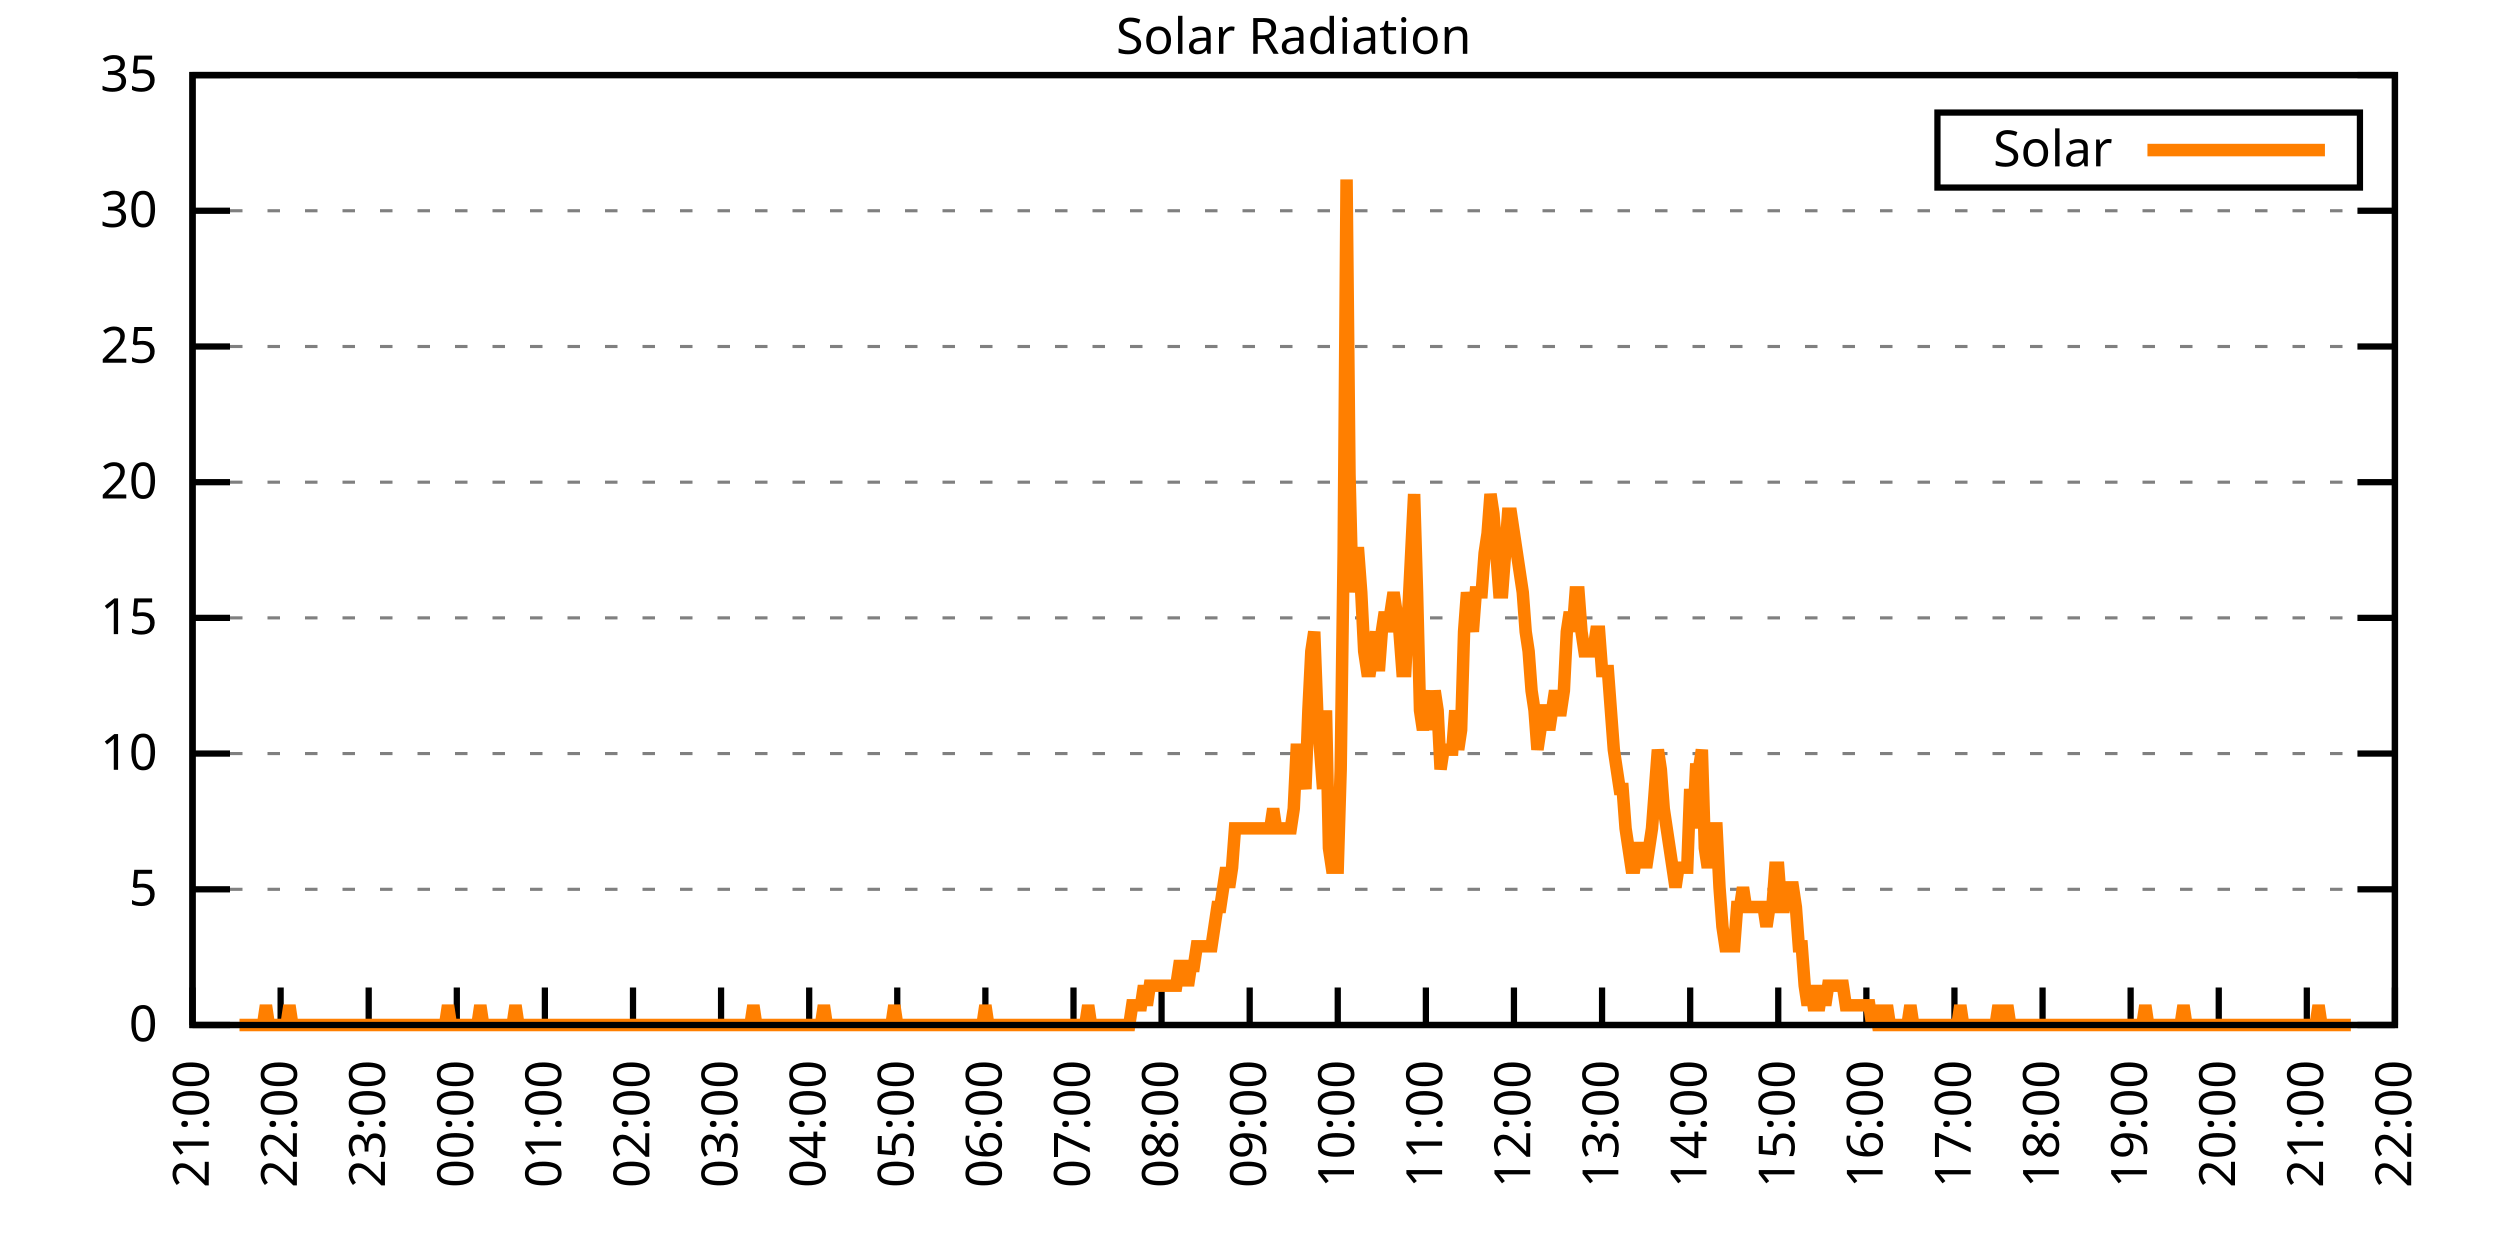
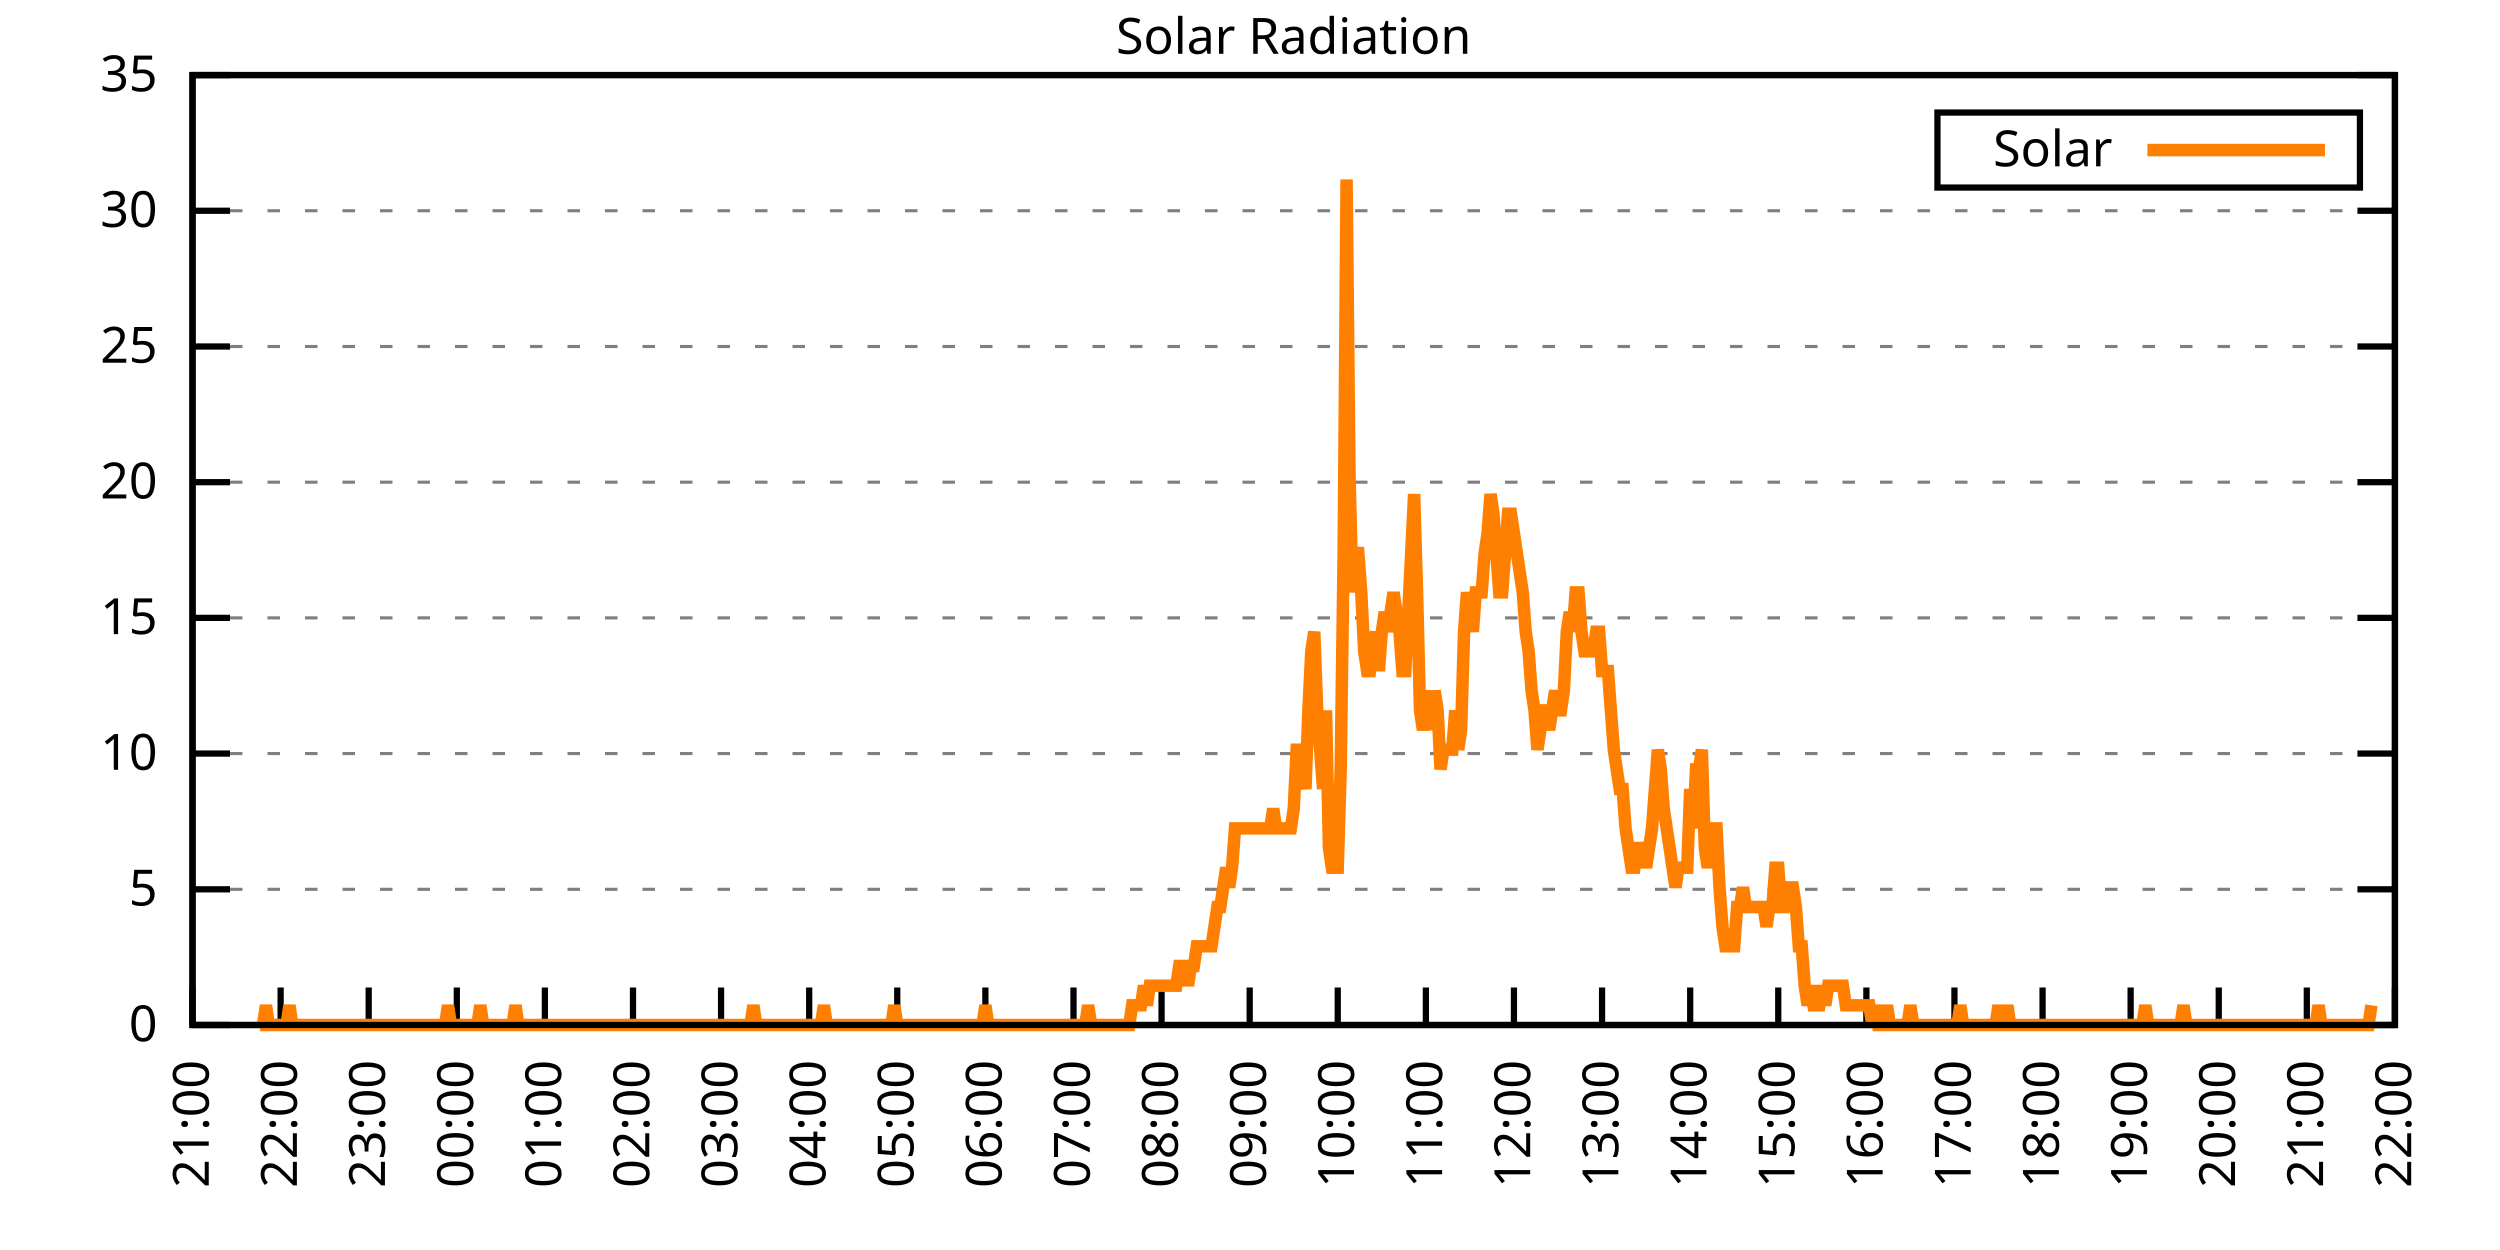
<svg xmlns="http://www.w3.org/2000/svg" xmlns:xlink="http://www.w3.org/1999/xlink" width="400" height="200" viewBox="0 0 400 200">
  <g id="gnuplot_canvas">
    <rect x="0" y="0" width="400" height="200" fill="none" />
    <defs>
      <circle id="gpDot" r="0.5" stroke-width="0.5" stroke="currentColor" />
      <path id="gpPt0" stroke-width="0.333" stroke="currentColor" d="M-1,0 h2 M0,-1 v2" />
      <path id="gpPt1" stroke-width="0.333" stroke="currentColor" d="M-1,-1 L1,1 M1,-1 L-1,1" />
      <path id="gpPt2" stroke-width="0.333" stroke="currentColor" d="M-1,0 L1,0 M0,-1 L0,1 M-1,-1 L1,1 M-1,1 L1,-1" />
      <rect id="gpPt3" stroke-width="0.333" stroke="currentColor" x="-1" y="-1" width="2" height="2" />
      <rect id="gpPt4" stroke-width="0.333" stroke="currentColor" fill="currentColor" x="-1" y="-1" width="2" height="2" />
      <circle id="gpPt5" stroke-width="0.333" stroke="currentColor" cx="0" cy="0" r="1" />
      <use xlink:href="#gpPt5" id="gpPt6" fill="currentColor" stroke="none" />
      <path id="gpPt7" stroke-width="0.333" stroke="currentColor" d="M0,-1.33 L-1.33,0.67 L1.33,0.67 z" />
      <use xlink:href="#gpPt7" id="gpPt8" fill="currentColor" stroke="none" />
      <use xlink:href="#gpPt7" id="gpPt9" stroke="currentColor" transform="rotate(180)" />
      <use xlink:href="#gpPt9" id="gpPt10" fill="currentColor" stroke="none" />
      <use xlink:href="#gpPt3" id="gpPt11" stroke="currentColor" transform="rotate(45)" />
      <use xlink:href="#gpPt11" id="gpPt12" fill="currentColor" stroke="none" />
      <path id="gpPt13" stroke-width="0.333" stroke="currentColor" d="M0,1.330 L1.265,0.411 L0.782,-1.067 L-0.782,-1.076 L-1.265,0.411 z" />
      <use xlink:href="#gpPt13" id="gpPt14" fill="currentColor" stroke="none" />
      <filter id="textbox" filterUnits="objectBoundingBox" x="0" y="0" height="1" width="1">
        <feFlood flood-color="white" flood-opacity="1" result="bgnd" />
        <feComposite in="SourceGraphic" in2="bgnd" operator="atop" />
      </filter>
      <filter id="greybox" filterUnits="objectBoundingBox" x="0" y="0" height="1" width="1">
        <feFlood flood-color="lightgrey" flood-opacity="1" result="grey" />
        <feComposite in="SourceGraphic" in2="grey" operator="atop" />
      </filter>
    </defs>
    <g fill="none" color="white" stroke="currentColor" stroke-width="1.00" stroke-linecap="butt" stroke-linejoin="miter">
</g>
    <g fill="none" color="black" stroke="currentColor" stroke-width="1.00" stroke-linecap="butt" stroke-linejoin="miter">
      <g stroke="none" shape-rendering="crispEdges">
        <polygon fill="rgb(255, 255, 255)" points="30.80,164.00 383.18,164.00 383.18,12.02 30.80,12.02 " />
      </g>
    </g>
    <g fill="none" color="black" stroke="currentColor" stroke-width="1.00" stroke-linecap="butt" stroke-linejoin="miter">
</g>
    <g fill="none" color="black" stroke="black" stroke-width="0.50" stroke-linecap="butt" stroke-linejoin="miter">
</g>
    <g fill="none" color="gray" stroke="currentColor" stroke-width="0.50" stroke-linecap="butt" stroke-linejoin="miter">
      <path stroke="gray" stroke-dasharray="2,4" class="gridline" d="M30.80,164.00 L383.19,164.00  " />
    </g>
    <g fill="none" color="gray" stroke="gray" stroke-width="1.00" stroke-linecap="butt" stroke-linejoin="miter">
</g>
    <g fill="none" color="black" stroke="currentColor" stroke-width="1.00" stroke-linecap="butt" stroke-linejoin="miter">
      <path stroke="black" d="M30.80,164.00 L36.80,164.00 M383.19,164.00 L377.19,164.00  " />
      <g transform="translate(25.20,166.60)" stroke="none" fill="black" font-family="Sans" font-size="8.00" text-anchor="end">
        <text>
          <tspan font-family="Sans"> 0</tspan>
        </text>
      </g>
    </g>
    <g fill="none" color="black" stroke="currentColor" stroke-width="1.00" stroke-linecap="butt" stroke-linejoin="miter">
</g>
    <g fill="none" color="black" stroke="black" stroke-width="0.50" stroke-linecap="butt" stroke-linejoin="miter">
</g>
    <g fill="none" color="gray" stroke="currentColor" stroke-width="0.50" stroke-linecap="butt" stroke-linejoin="miter">
      <path stroke="gray" stroke-dasharray="2,4" class="gridline" d="M30.80,142.29 L383.19,142.29  " />
    </g>
    <g fill="none" color="gray" stroke="gray" stroke-width="1.00" stroke-linecap="butt" stroke-linejoin="miter">
</g>
    <g fill="none" color="black" stroke="currentColor" stroke-width="1.00" stroke-linecap="butt" stroke-linejoin="miter">
      <path stroke="black" d="M30.80,142.29 L36.80,142.29 M383.19,142.29 L377.19,142.29  " />
      <g transform="translate(25.20,144.89)" stroke="none" fill="black" font-family="Sans" font-size="8.00" text-anchor="end">
        <text>
          <tspan font-family="Sans"> 5</tspan>
        </text>
      </g>
    </g>
    <g fill="none" color="black" stroke="currentColor" stroke-width="1.00" stroke-linecap="butt" stroke-linejoin="miter">
</g>
    <g fill="none" color="black" stroke="black" stroke-width="0.50" stroke-linecap="butt" stroke-linejoin="miter">
</g>
    <g fill="none" color="gray" stroke="currentColor" stroke-width="0.50" stroke-linecap="butt" stroke-linejoin="miter">
      <path stroke="gray" stroke-dasharray="2,4" class="gridline" d="M30.80,120.57 L383.19,120.57  " />
    </g>
    <g fill="none" color="gray" stroke="gray" stroke-width="1.00" stroke-linecap="butt" stroke-linejoin="miter">
</g>
    <g fill="none" color="black" stroke="currentColor" stroke-width="1.00" stroke-linecap="butt" stroke-linejoin="miter">
      <path stroke="black" d="M30.80,120.57 L36.80,120.57 M383.19,120.57 L377.19,120.57  " />
      <g transform="translate(25.20,123.17)" stroke="none" fill="black" font-family="Sans" font-size="8.00" text-anchor="end">
        <text>
          <tspan font-family="Sans"> 10</tspan>
        </text>
      </g>
    </g>
    <g fill="none" color="black" stroke="currentColor" stroke-width="1.00" stroke-linecap="butt" stroke-linejoin="miter">
</g>
    <g fill="none" color="black" stroke="black" stroke-width="0.50" stroke-linecap="butt" stroke-linejoin="miter">
</g>
    <g fill="none" color="gray" stroke="currentColor" stroke-width="0.50" stroke-linecap="butt" stroke-linejoin="miter">
      <path stroke="gray" stroke-dasharray="2,4" class="gridline" d="M30.80,98.86 L383.19,98.86  " />
    </g>
    <g fill="none" color="gray" stroke="gray" stroke-width="1.00" stroke-linecap="butt" stroke-linejoin="miter">
</g>
    <g fill="none" color="black" stroke="currentColor" stroke-width="1.00" stroke-linecap="butt" stroke-linejoin="miter">
      <path stroke="black" d="M30.80,98.86 L36.80,98.86 M383.19,98.86 L377.19,98.86  " />
      <g transform="translate(25.20,101.46)" stroke="none" fill="black" font-family="Sans" font-size="8.00" text-anchor="end">
        <text>
          <tspan font-family="Sans"> 15</tspan>
        </text>
      </g>
    </g>
    <g fill="none" color="black" stroke="currentColor" stroke-width="1.00" stroke-linecap="butt" stroke-linejoin="miter">
</g>
    <g fill="none" color="black" stroke="black" stroke-width="0.50" stroke-linecap="butt" stroke-linejoin="miter">
</g>
    <g fill="none" color="gray" stroke="currentColor" stroke-width="0.50" stroke-linecap="butt" stroke-linejoin="miter">
      <path stroke="gray" stroke-dasharray="2,4" class="gridline" d="M30.80,77.15 L383.19,77.15  " />
    </g>
    <g fill="none" color="gray" stroke="gray" stroke-width="1.00" stroke-linecap="butt" stroke-linejoin="miter">
</g>
    <g fill="none" color="black" stroke="currentColor" stroke-width="1.00" stroke-linecap="butt" stroke-linejoin="miter">
      <path stroke="black" d="M30.80,77.15 L36.80,77.15 M383.19,77.15 L377.19,77.15  " />
      <g transform="translate(25.20,79.75)" stroke="none" fill="black" font-family="Sans" font-size="8.00" text-anchor="end">
        <text>
          <tspan font-family="Sans"> 20</tspan>
        </text>
      </g>
    </g>
    <g fill="none" color="black" stroke="currentColor" stroke-width="1.00" stroke-linecap="butt" stroke-linejoin="miter">
</g>
    <g fill="none" color="black" stroke="black" stroke-width="0.50" stroke-linecap="butt" stroke-linejoin="miter">
</g>
    <g fill="none" color="gray" stroke="currentColor" stroke-width="0.50" stroke-linecap="butt" stroke-linejoin="miter">
      <path stroke="gray" stroke-dasharray="2,4" class="gridline" d="M30.80,55.44 L383.19,55.44  " />
    </g>
    <g fill="none" color="gray" stroke="gray" stroke-width="1.00" stroke-linecap="butt" stroke-linejoin="miter">
</g>
    <g fill="none" color="black" stroke="currentColor" stroke-width="1.00" stroke-linecap="butt" stroke-linejoin="miter">
      <path stroke="black" d="M30.80,55.44 L36.80,55.44 M383.19,55.44 L377.19,55.44  " />
      <g transform="translate(25.20,58.04)" stroke="none" fill="black" font-family="Sans" font-size="8.00" text-anchor="end">
        <text>
          <tspan font-family="Sans"> 25</tspan>
        </text>
      </g>
    </g>
    <g fill="none" color="black" stroke="currentColor" stroke-width="1.00" stroke-linecap="butt" stroke-linejoin="miter">
</g>
    <g fill="none" color="black" stroke="black" stroke-width="0.50" stroke-linecap="butt" stroke-linejoin="miter">
</g>
    <g fill="none" color="gray" stroke="currentColor" stroke-width="0.50" stroke-linecap="butt" stroke-linejoin="miter">
      <path stroke="gray" stroke-dasharray="2,4" class="gridline" d="M30.80,33.72 L383.19,33.72  " />
    </g>
    <g fill="none" color="gray" stroke="gray" stroke-width="1.00" stroke-linecap="butt" stroke-linejoin="miter">
</g>
    <g fill="none" color="black" stroke="currentColor" stroke-width="1.00" stroke-linecap="butt" stroke-linejoin="miter">
      <path stroke="black" d="M30.80,33.72 L36.80,33.72 M383.19,33.72 L377.19,33.72  " />
      <g transform="translate(25.20,36.32)" stroke="none" fill="black" font-family="Sans" font-size="8.00" text-anchor="end">
        <text>
          <tspan font-family="Sans"> 30</tspan>
        </text>
      </g>
    </g>
    <g fill="none" color="black" stroke="currentColor" stroke-width="1.00" stroke-linecap="butt" stroke-linejoin="miter">
</g>
    <g fill="none" color="black" stroke="black" stroke-width="0.50" stroke-linecap="butt" stroke-linejoin="miter">
</g>
    <g fill="none" color="gray" stroke="currentColor" stroke-width="0.50" stroke-linecap="butt" stroke-linejoin="miter">
      <path stroke="gray" stroke-dasharray="2,4" class="gridline" d="M30.80,12.01 L383.19,12.01  " />
    </g>
    <g fill="none" color="gray" stroke="gray" stroke-width="1.00" stroke-linecap="butt" stroke-linejoin="miter">
</g>
    <g fill="none" color="black" stroke="currentColor" stroke-width="1.00" stroke-linecap="butt" stroke-linejoin="miter">
      <path stroke="black" d="M30.80,12.01 L36.80,12.01 M383.19,12.01 L377.19,12.01  " />
      <g transform="translate(25.20,14.61)" stroke="none" fill="black" font-family="Sans" font-size="8.00" text-anchor="end">
        <text>
          <tspan font-family="Sans"> 35</tspan>
        </text>
      </g>
    </g>
    <g fill="none" color="black" stroke="currentColor" stroke-width="1.00" stroke-linecap="butt" stroke-linejoin="miter">
      <path stroke="black" d="M30.80,164.00 L30.80,158.00  " />
      <g transform="translate(33.40,169.60) rotate(270.00)" stroke="none" fill="black" font-family="Sans" font-size="8.00" text-anchor="end">
        <text>
          <tspan font-family="Sans">21:00</tspan>
        </text>
      </g>
    </g>
    <g fill="none" color="black" stroke="currentColor" stroke-width="1.00" stroke-linecap="butt" stroke-linejoin="miter">
      <path stroke="black" d="M44.90,164.00 L44.90,158.00  " />
      <g transform="translate(47.50,169.60) rotate(270.00)" stroke="none" fill="black" font-family="Sans" font-size="8.00" text-anchor="end">
        <text>
          <tspan font-family="Sans">22:00</tspan>
        </text>
      </g>
    </g>
    <g fill="none" color="black" stroke="currentColor" stroke-width="1.00" stroke-linecap="butt" stroke-linejoin="miter">
      <path stroke="black" d="M58.99,164.00 L58.99,158.00  " />
      <g transform="translate(61.59,169.60) rotate(270.00)" stroke="none" fill="black" font-family="Sans" font-size="8.00" text-anchor="end">
        <text>
          <tspan font-family="Sans">23:00</tspan>
        </text>
      </g>
    </g>
    <g fill="none" color="black" stroke="currentColor" stroke-width="1.00" stroke-linecap="butt" stroke-linejoin="miter">
      <path stroke="black" d="M73.09,164.00 L73.09,158.00  " />
      <g transform="translate(75.69,169.60) rotate(270.00)" stroke="none" fill="black" font-family="Sans" font-size="8.00" text-anchor="end">
        <text>
          <tspan font-family="Sans">00:00</tspan>
        </text>
      </g>
    </g>
    <g fill="none" color="black" stroke="currentColor" stroke-width="1.00" stroke-linecap="butt" stroke-linejoin="miter">
      <path stroke="black" d="M87.18,164.00 L87.18,158.00  " />
      <g transform="translate(89.78,169.60) rotate(270.00)" stroke="none" fill="black" font-family="Sans" font-size="8.00" text-anchor="end">
        <text>
          <tspan font-family="Sans">01:00</tspan>
        </text>
      </g>
    </g>
    <g fill="none" color="black" stroke="currentColor" stroke-width="1.00" stroke-linecap="butt" stroke-linejoin="miter">
      <path stroke="black" d="M101.28,164.00 L101.28,158.00  " />
      <g transform="translate(103.88,169.60) rotate(270.00)" stroke="none" fill="black" font-family="Sans" font-size="8.00" text-anchor="end">
        <text>
          <tspan font-family="Sans">02:00</tspan>
        </text>
      </g>
    </g>
    <g fill="none" color="black" stroke="currentColor" stroke-width="1.00" stroke-linecap="butt" stroke-linejoin="miter">
      <path stroke="black" d="M115.37,164.00 L115.37,158.00  " />
      <g transform="translate(117.97,169.60) rotate(270.00)" stroke="none" fill="black" font-family="Sans" font-size="8.00" text-anchor="end">
        <text>
          <tspan font-family="Sans">03:00</tspan>
        </text>
      </g>
    </g>
    <g fill="none" color="black" stroke="currentColor" stroke-width="1.00" stroke-linecap="butt" stroke-linejoin="miter">
      <path stroke="black" d="M129.47,164.00 L129.47,158.00  " />
      <g transform="translate(132.07,169.60) rotate(270.00)" stroke="none" fill="black" font-family="Sans" font-size="8.00" text-anchor="end">
        <text>
          <tspan font-family="Sans">04:00</tspan>
        </text>
      </g>
    </g>
    <g fill="none" color="black" stroke="currentColor" stroke-width="1.00" stroke-linecap="butt" stroke-linejoin="miter">
      <path stroke="black" d="M143.56,164.00 L143.56,158.00  " />
      <g transform="translate(146.16,169.60) rotate(270.00)" stroke="none" fill="black" font-family="Sans" font-size="8.00" text-anchor="end">
        <text>
          <tspan font-family="Sans">05:00</tspan>
        </text>
      </g>
    </g>
    <g fill="none" color="black" stroke="currentColor" stroke-width="1.00" stroke-linecap="butt" stroke-linejoin="miter">
      <path stroke="black" d="M157.66,164.00 L157.66,158.00  " />
      <g transform="translate(160.26,169.60) rotate(270.00)" stroke="none" fill="black" font-family="Sans" font-size="8.00" text-anchor="end">
        <text>
          <tspan font-family="Sans">06:00</tspan>
        </text>
      </g>
    </g>
    <g fill="none" color="black" stroke="currentColor" stroke-width="1.00" stroke-linecap="butt" stroke-linejoin="miter">
      <path stroke="black" d="M171.76,164.00 L171.76,158.00  " />
      <g transform="translate(174.36,169.60) rotate(270.00)" stroke="none" fill="black" font-family="Sans" font-size="8.00" text-anchor="end">
        <text>
          <tspan font-family="Sans">07:00</tspan>
        </text>
      </g>
    </g>
    <g fill="none" color="black" stroke="currentColor" stroke-width="1.00" stroke-linecap="butt" stroke-linejoin="miter">
      <path stroke="black" d="M185.85,164.00 L185.85,158.00  " />
      <g transform="translate(188.45,169.60) rotate(270.00)" stroke="none" fill="black" font-family="Sans" font-size="8.00" text-anchor="end">
        <text>
          <tspan font-family="Sans">08:00</tspan>
        </text>
      </g>
    </g>
    <g fill="none" color="black" stroke="currentColor" stroke-width="1.00" stroke-linecap="butt" stroke-linejoin="miter">
      <path stroke="black" d="M199.95,164.00 L199.95,158.00  " />
      <g transform="translate(202.55,169.60) rotate(270.00)" stroke="none" fill="black" font-family="Sans" font-size="8.00" text-anchor="end">
        <text>
          <tspan font-family="Sans">09:00</tspan>
        </text>
      </g>
    </g>
    <g fill="none" color="black" stroke="currentColor" stroke-width="1.00" stroke-linecap="butt" stroke-linejoin="miter">
      <path stroke="black" d="M214.04,164.00 L214.04,158.00  " />
      <g transform="translate(216.64,169.60) rotate(270.00)" stroke="none" fill="black" font-family="Sans" font-size="8.00" text-anchor="end">
        <text>
          <tspan font-family="Sans">10:00</tspan>
        </text>
      </g>
    </g>
    <g fill="none" color="black" stroke="currentColor" stroke-width="1.00" stroke-linecap="butt" stroke-linejoin="miter">
      <path stroke="black" d="M228.14,164.00 L228.14,158.00  " />
      <g transform="translate(230.74,169.60) rotate(270.00)" stroke="none" fill="black" font-family="Sans" font-size="8.00" text-anchor="end">
        <text>
          <tspan font-family="Sans">11:00</tspan>
        </text>
      </g>
    </g>
    <g fill="none" color="black" stroke="currentColor" stroke-width="1.00" stroke-linecap="butt" stroke-linejoin="miter">
      <path stroke="black" d="M242.23,164.00 L242.23,158.00  " />
      <g transform="translate(244.83,169.60) rotate(270.00)" stroke="none" fill="black" font-family="Sans" font-size="8.00" text-anchor="end">
        <text>
          <tspan font-family="Sans">12:00</tspan>
        </text>
      </g>
    </g>
    <g fill="none" color="black" stroke="currentColor" stroke-width="1.00" stroke-linecap="butt" stroke-linejoin="miter">
      <path stroke="black" d="M256.33,164.00 L256.33,158.00  " />
      <g transform="translate(258.93,169.60) rotate(270.00)" stroke="none" fill="black" font-family="Sans" font-size="8.00" text-anchor="end">
        <text>
          <tspan font-family="Sans">13:00</tspan>
        </text>
      </g>
    </g>
    <g fill="none" color="black" stroke="currentColor" stroke-width="1.00" stroke-linecap="butt" stroke-linejoin="miter">
      <path stroke="black" d="M270.43,164.00 L270.43,158.00  " />
      <g transform="translate(273.03,169.60) rotate(270.00)" stroke="none" fill="black" font-family="Sans" font-size="8.00" text-anchor="end">
        <text>
          <tspan font-family="Sans">14:00</tspan>
        </text>
      </g>
    </g>
    <g fill="none" color="black" stroke="currentColor" stroke-width="1.00" stroke-linecap="butt" stroke-linejoin="miter">
      <path stroke="black" d="M284.52,164.00 L284.52,158.00  " />
      <g transform="translate(287.12,169.60) rotate(270.00)" stroke="none" fill="black" font-family="Sans" font-size="8.00" text-anchor="end">
        <text>
          <tspan font-family="Sans">15:00</tspan>
        </text>
      </g>
    </g>
    <g fill="none" color="black" stroke="currentColor" stroke-width="1.00" stroke-linecap="butt" stroke-linejoin="miter">
      <path stroke="black" d="M298.62,164.00 L298.62,158.00  " />
      <g transform="translate(301.22,169.60) rotate(270.00)" stroke="none" fill="black" font-family="Sans" font-size="8.00" text-anchor="end">
        <text>
          <tspan font-family="Sans">16:00</tspan>
        </text>
      </g>
    </g>
    <g fill="none" color="black" stroke="currentColor" stroke-width="1.00" stroke-linecap="butt" stroke-linejoin="miter">
      <path stroke="black" d="M312.71,164.00 L312.71,158.00  " />
      <g transform="translate(315.31,169.60) rotate(270.00)" stroke="none" fill="black" font-family="Sans" font-size="8.00" text-anchor="end">
        <text>
          <tspan font-family="Sans">17:00</tspan>
        </text>
      </g>
    </g>
    <g fill="none" color="black" stroke="currentColor" stroke-width="1.00" stroke-linecap="butt" stroke-linejoin="miter">
      <path stroke="black" d="M326.81,164.00 L326.81,158.00  " />
      <g transform="translate(329.41,169.60) rotate(270.00)" stroke="none" fill="black" font-family="Sans" font-size="8.00" text-anchor="end">
        <text>
          <tspan font-family="Sans">18:00</tspan>
        </text>
      </g>
    </g>
    <g fill="none" color="black" stroke="currentColor" stroke-width="1.00" stroke-linecap="butt" stroke-linejoin="miter">
      <path stroke="black" d="M340.90,164.00 L340.90,158.00  " />
      <g transform="translate(343.50,169.60) rotate(270.00)" stroke="none" fill="black" font-family="Sans" font-size="8.00" text-anchor="end">
        <text>
          <tspan font-family="Sans">19:00</tspan>
        </text>
      </g>
    </g>
    <g fill="none" color="black" stroke="currentColor" stroke-width="1.00" stroke-linecap="butt" stroke-linejoin="miter">
      <path stroke="black" d="M355.00,164.00 L355.00,158.00  " />
      <g transform="translate(357.60,169.60) rotate(270.00)" stroke="none" fill="black" font-family="Sans" font-size="8.00" text-anchor="end">
        <text>
          <tspan font-family="Sans">20:00</tspan>
        </text>
      </g>
    </g>
    <g fill="none" color="black" stroke="currentColor" stroke-width="1.00" stroke-linecap="butt" stroke-linejoin="miter">
      <path stroke="black" d="M369.09,164.00 L369.09,158.00  " />
      <g transform="translate(371.69,169.60) rotate(270.00)" stroke="none" fill="black" font-family="Sans" font-size="8.00" text-anchor="end">
        <text>
          <tspan font-family="Sans">21:00</tspan>
        </text>
      </g>
    </g>
    <g fill="none" color="black" stroke="currentColor" stroke-width="1.00" stroke-linecap="butt" stroke-linejoin="miter">
      <path stroke="black" d="M383.19,164.00 L383.19,158.00  " />
      <g transform="translate(385.79,169.60) rotate(270.00)" stroke="none" fill="black" font-family="Sans" font-size="8.00" text-anchor="end">
        <text>
          <tspan font-family="Sans">22:00</tspan>
        </text>
      </g>
    </g>
    <g fill="none" color="black" stroke="currentColor" stroke-width="1.00" stroke-linecap="butt" stroke-linejoin="miter">
</g>
    <g fill="none" color="black" stroke="currentColor" stroke-width="1.00" stroke-linecap="butt" stroke-linejoin="miter">
      <path stroke="black" d="M30.80,12.01 L30.80,164.00 L383.19,164.00 L383.19,12.01 L30.80,12.01 Z  " />
    </g>
    <g fill="none" color="black" stroke="currentColor" stroke-width="1.00" stroke-linecap="butt" stroke-linejoin="miter">
</g>
    <g fill="none" color="black" stroke="currentColor" stroke-width="1.00" stroke-linecap="butt" stroke-linejoin="miter">
      <path stroke="black" d="M309.99,30.01 L309.99,18.01 L377.59,18.01 L377.59,30.01 L309.99,30.01 Z  " />
    </g>
    <g id="Solar_Radiation_plot_1">
      <g fill="none" color="white" stroke="black" stroke-width="2.00" stroke-linecap="butt" stroke-linejoin="miter">
</g>
      <g fill="none" color="black" stroke="currentColor" stroke-width="2.00" stroke-linecap="butt" stroke-linejoin="miter">
        <g transform="translate(337.99,26.61)" stroke="none" fill="black" font-family="Sans" font-size="8.00" text-anchor="end">
          <text>
            <tspan font-family="Sans">Solar</tspan>
          </text>
        </g>
      </g>
      <g fill="none" color="black" stroke="currentColor" stroke-width="2.00" stroke-linecap="butt" stroke-linejoin="miter">
-         <path stroke="rgb(255, 127,   0)" d="M343.59,24.01 L371.99,24.01 M38.32,164.00 L38.79,164.00 L39.26,164.00 L39.73,164.00 L40.20,164.00 L40.67,164.00   L41.14,164.00 L41.61,164.00 L42.08,164.00 L42.55,160.85 L43.02,164.00 L43.49,164.00 L43.96,164.00 L44.43,164.00   L44.90,164.00 L45.37,164.00 L45.84,164.00 L46.31,160.85 L46.78,164.00 L47.24,164.00 L47.71,164.00 L48.18,164.00   L48.65,164.00 L49.12,164.00 L49.59,164.00 L50.06,164.00 L50.53,164.00 L51.00,164.00 L51.47,164.00 L51.94,164.00   L52.41,164.00 L52.88,164.00 L53.35,164.00 L53.82,164.00 L54.29,164.00 L54.76,164.00 L55.23,164.00 L55.70,164.00   L56.17,164.00 L56.64,164.00 L57.11,164.00 L57.58,164.00 L58.05,164.00 L58.52,164.00 L58.99,164.00 L59.46,164.00   L59.93,164.00 L60.40,164.00 L60.87,164.00 L61.34,164.00 L61.81,164.00 L62.28,164.00 L62.75,164.00 L63.22,164.00   L63.69,164.00 L64.16,164.00 L64.63,164.00 L65.10,164.00 L65.57,164.00 L66.04,164.00 L66.51,164.00 L66.98,164.00   L67.45,164.00 L67.92,164.00 L68.39,164.00 L68.86,164.00 L69.33,164.00 L69.80,164.00 L70.27,164.00 L70.74,164.00   L71.21,164.00 L71.68,160.85 L72.15,164.00 L72.62,164.00 L73.09,164.00 L73.56,164.00 L74.03,164.00 L74.50,164.00   L74.97,164.00 L75.44,164.00 L75.91,164.00 L76.38,164.00 L76.85,160.85 L77.32,164.00 L77.79,164.00 L78.26,164.00   L78.73,164.00 L79.19,164.00 L79.66,164.00 L80.13,164.00 L80.60,164.00 L81.07,164.00 L81.54,164.00 L82.01,164.00   L82.48,160.85 L82.95,164.00 L83.42,164.00 L83.89,164.00 L84.36,164.00 L84.83,164.00 L85.30,164.00 L85.77,164.00   L86.24,164.00 L86.71,164.00 L87.18,164.00 L87.65,164.00 L88.12,164.00 L88.59,164.00 L89.06,164.00 L89.53,164.00   L90.00,164.00 L90.47,164.00 L90.94,164.00 L91.41,164.00 L91.88,164.00 L92.35,164.00 L92.82,164.00 L93.29,164.00   L93.76,164.00 L94.23,164.00 L94.70,164.00 L95.17,164.00 L95.64,164.00 L96.11,164.00 L96.58,164.00 L97.05,164.00   L97.52,164.00 L97.99,164.00 L98.46,164.00 L98.93,164.00 L99.40,164.00 L99.87,164.00 L100.34,164.00 L100.81,164.00   L101.28,164.00 L101.75,164.00 L102.22,164.00 L102.69,164.00 L103.16,164.00 L103.63,164.00 L104.10,164.00 L104.57,164.00   L105.04,164.00 L105.51,164.00 L105.98,164.00 L106.45,164.00 L106.92,164.00 L107.39,164.00 L107.86,164.00 L108.33,164.00   L108.80,164.00 L109.27,164.00 L109.74,164.00 L110.21,164.00 L110.68,164.00 L111.14,164.00 L111.61,164.00 L112.08,164.00   L112.55,164.00 L113.02,164.00 L113.49,164.00 L113.96,164.00 L114.43,164.00 L114.90,164.00 L115.37,164.00 L115.84,164.00   L116.31,164.00 L116.78,164.00 L117.25,164.00 L117.72,164.00 L118.19,164.00 L118.66,164.00 L119.13,164.00 L119.60,164.00   L120.07,164.00 L120.54,160.85 L121.01,164.00 L121.48,164.00 L121.95,164.00 L122.42,164.00 L122.89,164.00 L123.36,164.00   L123.83,164.00 L124.30,164.00 L124.77,164.00 L125.24,164.00 L125.71,164.00 L126.18,164.00 L126.65,164.00 L127.12,164.00   L127.59,164.00 L128.06,164.00 L128.53,164.00 L129.00,164.00 L129.47,164.00 L129.94,164.00 L130.41,164.00 L130.88,164.00   L131.35,164.00 L131.82,160.85 L132.29,164.00 L132.76,164.00 L133.23,164.00 L133.70,164.00 L134.17,164.00 L134.64,164.00   L135.11,164.00 L135.58,164.00 L136.05,164.00 L136.52,164.00 L136.99,164.00 L137.46,164.00 L137.93,164.00 L138.40,164.00   L138.87,164.00 L139.34,164.00 L139.81,164.00 L140.28,164.00 L140.75,164.00 L141.22,164.00 L141.69,164.00 L142.16,164.00   L142.63,164.00 L143.09,160.85 L143.56,164.00 L144.03,164.00 L144.50,164.00 L144.97,164.00 L145.44,164.00 L145.91,164.00   L146.38,164.00 L146.85,164.00 L147.32,164.00 L147.79,164.00 L148.26,164.00 L148.73,164.00 L149.20,164.00 L149.67,164.00   L150.14,164.00 L150.61,164.00 L151.08,164.00 L151.55,164.00 L152.02,164.00 L152.49,164.00 L152.96,164.00 L153.43,164.00   L153.90,164.00 L154.37,164.00 L154.84,164.00 L155.31,164.00 L155.78,164.00 L156.25,164.00 L156.72,164.00 L157.19,164.00   L157.66,160.85 L158.13,164.00 L158.60,164.00 L159.07,164.00 L159.54,164.00 L160.01,164.00 L160.48,164.00 L160.95,164.00   L161.42,164.00 L161.89,164.00 L162.36,164.00 L162.83,164.00 L163.30,164.00 L163.77,164.00 L164.24,164.00 L164.71,164.00   L165.18,164.00 L165.65,164.00 L166.12,164.00 L166.59,164.00 L167.06,164.00 L167.53,164.00 L168.00,164.00 L168.47,164.00   L168.94,164.00 L169.41,164.00 L169.88,164.00 L170.35,164.00 L170.82,164.00 L171.29,164.00 L171.76,164.00 L172.23,164.00   L172.70,164.00 L173.17,164.00 L173.64,164.00 L174.11,160.85 L174.58,164.00 L175.04,164.00 L175.51,164.00 L175.98,164.00   L176.45,164.00 L176.92,164.00 L177.39,164.00 L177.86,164.00 L178.33,164.00 L178.80,164.00 L179.27,164.00 L179.74,164.00   L180.21,164.00 L180.68,164.00 L181.15,160.85 L181.62,160.85 L182.09,160.85 L182.56,160.85 L183.03,157.71 L183.50,160.85   L183.97,157.71 L184.44,157.71 L184.91,157.71 L185.38,157.71 L185.85,157.71 L186.32,157.71 L186.79,157.71 L187.26,157.71   L187.73,157.71 L188.20,157.71 L188.67,154.56 L189.14,154.56 L189.61,154.56 L190.08,157.71 L190.55,154.56 L191.02,154.56   L191.49,151.41 L191.96,151.41 L192.43,151.41 L192.90,151.41 L193.37,151.41 L193.84,151.41 L194.31,148.27 L194.78,145.12   L195.25,145.12 L195.72,141.98 L196.19,138.83 L196.66,141.98 L197.13,138.83 L197.60,132.54 L198.07,132.54 L198.54,132.54   L199.01,132.54 L199.48,132.54 L199.95,132.54 L200.42,132.54 L200.89,132.54 L201.36,132.54 L201.83,132.54 L202.30,132.54   L202.77,132.54 L203.24,132.54 L203.71,129.39 L204.18,132.54 L204.65,132.54 L205.12,132.54 L205.59,132.54 L206.06,132.54   L206.53,132.54 L207.00,129.39 L207.46,119.95 L207.93,119.95 L208.40,123.10 L208.87,126.24 L209.34,113.66 L209.81,104.22   L210.28,101.07 L210.75,113.66 L211.22,119.95 L211.69,126.24 L212.16,113.66 L212.63,135.68 L213.10,138.83 L213.57,138.83   L214.04,138.83 L214.51,123.10 L214.98,88.49 L215.45,28.71 L215.92,75.90 L216.39,94.78 L216.86,88.49 L217.33,88.49   L217.80,94.78 L218.27,104.22 L218.74,107.37 L219.21,107.37 L219.68,104.22 L220.15,101.07 L220.62,107.37 L221.09,101.07   L221.56,97.93 L222.03,101.07 L222.50,97.93 L222.97,94.78 L223.44,97.93 L223.91,101.07 L224.38,107.37 L224.85,107.37   L225.32,97.93 L225.79,88.49 L226.26,79.05 L226.73,94.78 L227.20,113.66 L227.67,116.80 L228.14,113.66 L228.61,110.51   L229.08,116.80 L229.55,110.51 L230.02,113.66 L230.49,123.10 L230.96,119.95 L231.43,119.95 L231.90,119.95 L232.37,119.95   L232.84,113.66 L233.31,119.95 L233.78,116.80 L234.25,101.07 L234.72,94.78 L235.19,97.93 L235.66,101.07 L236.13,94.78   L236.60,94.78 L237.07,94.78 L237.54,88.49 L238.01,85.34 L238.48,79.05 L238.95,82.19 L239.41,88.49 L239.88,94.78   L240.35,94.78 L240.82,88.49 L241.29,82.19 L241.76,82.19 L242.23,85.34 L242.70,88.49 L243.17,91.63 L243.64,94.78   L244.11,101.07 L244.58,104.22 L245.05,110.51 L245.52,113.66 L245.99,119.95 L246.46,116.80 L246.93,113.66 L247.40,113.66   L247.87,116.80 L248.34,113.66 L248.81,110.51 L249.28,113.66 L249.75,113.66 L250.22,110.51 L250.69,101.07 L251.16,97.93   L251.63,101.07 L252.10,94.78 L252.57,94.78 L253.04,101.07 L253.51,104.22 L253.98,104.22 L254.45,104.22 L254.92,104.22   L255.39,101.07 L255.86,101.07 L256.33,107.37 L256.80,107.37 L257.27,107.37 L257.74,113.66 L258.21,119.95 L258.68,123.10   L259.15,126.24 L259.62,126.24 L260.09,132.54 L260.56,135.68 L261.03,138.83 L261.50,138.83 L261.97,135.68 L262.44,135.68   L262.91,135.68 L263.38,138.83 L263.85,135.68 L264.32,132.54 L264.79,126.24 L265.26,119.95 L265.73,123.10 L266.20,129.39   L266.67,132.54 L267.14,135.68 L267.61,138.83 L268.08,141.98 L268.55,138.83 L269.02,138.83 L269.49,138.83 L269.96,138.83   L270.43,126.24 L270.90,132.54 L271.36,123.10 L271.83,123.10 L272.30,119.95 L272.77,135.68 L273.24,138.83 L273.71,135.68   L274.18,132.54 L274.65,132.54 L275.12,141.98 L275.59,148.27 L276.06,151.41 L276.53,151.41 L277.00,151.41 L277.47,151.41   L277.94,145.12 L278.41,145.12 L278.88,141.98 L279.35,145.12 L279.82,145.12 L280.29,145.12 L280.76,145.12 L281.23,145.12   L281.70,145.12 L282.17,145.12 L282.64,148.27 L283.11,145.12 L283.58,145.12 L284.05,138.83 L284.52,138.83 L284.99,145.12   L285.46,145.12 L285.93,141.98 L286.40,141.98 L286.87,141.98 L287.34,145.12 L287.81,151.41 L288.28,151.41 L288.75,157.71   L289.22,160.85 L289.69,157.71 L290.16,160.85 L290.63,160.85 L291.10,160.85 L291.57,157.71 L292.04,160.85 L292.51,157.71   L292.98,157.71 L293.45,157.71 L293.92,157.71 L294.39,157.71 L294.86,157.71 L295.33,160.85 L295.80,160.85 L296.27,160.85   L296.74,160.85 L297.21,160.85 L297.68,160.85 L298.15,160.85 L298.62,160.85 L299.09,160.85 L299.56,164.00 L300.03,160.85   L300.50,164.00 L300.97,164.00 L301.44,164.00 L301.91,160.85 L302.38,164.00 L302.85,164.00 L303.31,164.00 L303.78,164.00   L304.25,164.00 L304.72,164.00 L305.19,164.00 L305.66,160.85 L306.13,164.00 L306.60,164.00 L307.07,164.00 L307.54,164.00   L308.01,164.00 L308.48,164.00 L308.95,164.00 L309.42,164.00 L309.89,164.00 L310.36,164.00 L310.83,164.00 L311.30,164.00   L311.77,164.00 L312.24,164.00 L312.71,164.00 L313.18,164.00 L313.65,160.85 L314.12,164.00 L314.59,164.00 L315.06,164.00   L315.53,164.00 L316.00,164.00 L316.47,164.00 L316.94,164.00 L317.41,164.00 L317.88,164.00 L318.35,164.00 L318.82,164.00   L319.29,164.00 L319.76,160.85 L320.23,164.00 L320.70,164.00 L321.17,160.85 L321.64,164.00 L322.11,164.00 L322.58,164.00   L323.05,164.00 L323.52,164.00 L323.99,164.00 L324.46,164.00 L324.93,164.00 L325.40,164.00 L325.87,164.00 L326.34,164.00   L326.81,164.00 L327.28,164.00 L327.75,164.00 L328.22,164.00 L328.69,164.00 L329.16,164.00 L329.63,164.00 L330.10,164.00   L330.57,164.00 L331.04,164.00 L331.51,164.00 L331.98,164.00 L332.45,164.00 L332.92,164.00 L333.39,164.00 L333.86,164.00   L334.33,164.00 L334.80,164.00 L335.26,164.00 L335.73,164.00 L336.20,164.00 L336.67,164.00 L337.14,164.00 L337.61,164.00   L338.08,164.00 L338.55,164.00 L339.02,164.00 L339.49,164.00 L339.96,164.00 L340.43,164.00 L340.90,164.00 L341.37,164.00   L341.84,164.00 L342.31,164.00 L342.78,164.00 L343.25,160.85 L343.72,164.00 L344.19,164.00 L344.66,164.00 L345.13,164.00   L345.60,164.00 L346.07,164.00 L346.54,164.00 L347.01,164.00 L347.48,164.00 L347.95,164.00 L348.42,164.00 L348.89,164.00   L349.36,160.85 L349.83,164.00 L350.30,164.00 L350.77,164.00 L351.24,164.00 L351.71,164.00 L352.18,164.00 L352.65,164.00   L353.12,164.00 L353.59,164.00 L354.06,164.00 L354.53,164.00 L355.00,164.00 L355.47,164.00 L355.94,164.00 L356.41,164.00   L356.88,164.00 L357.35,164.00 L357.82,164.00 L358.29,164.00 L358.76,164.00 L359.23,164.00 L359.70,164.00 L360.17,164.00   L360.64,164.00 L361.11,164.00 L361.58,164.00 L362.05,164.00 L362.52,164.00 L362.99,164.00 L363.46,164.00 L363.93,164.00   L364.40,164.00 L364.87,164.00 L365.34,164.00 L365.81,164.00 L366.28,164.00 L366.75,164.00 L367.21,164.00 L367.68,164.00   L368.15,164.00 L368.62,164.00 L369.09,164.00 L369.56,164.00 L370.03,164.00 L370.50,164.00 L370.97,160.85 L371.44,164.00   L371.91,164.00 L372.38,164.00 L372.85,164.00 L373.32,164.00 L373.79,164.00 L374.26,164.00 L374.73,164.00 L375.20,164.00   L375.67,164.00 L376.14,164.00  " />
+         <path stroke="rgb(255, 127,   0)" d="M343.59,24.01 L371.99,24.01 M41.61,164.00 L42.08,164.00 L42.55,160.85 L43.02,164.00 L43.49,164.00 L43.96,164.00   L44.43,164.00 L44.90,164.00 L45.37,164.00 L45.84,164.00 L46.31,160.85 L46.78,164.00 L47.24,164.00 L47.71,164.00   L48.18,164.00 L48.65,164.00 L49.12,164.00 L49.59,164.00 L50.06,164.00 L50.53,164.00 L51.00,164.00 L51.47,164.00   L51.94,164.00 L52.41,164.00 L52.88,164.00 L53.35,164.00 L53.82,164.00 L54.29,164.00 L54.76,164.00 L55.23,164.00   L55.70,164.00 L56.17,164.00 L56.64,164.00 L57.11,164.00 L57.58,164.00 L58.05,164.00 L58.52,164.00 L58.99,164.00   L59.46,164.00 L59.93,164.00 L60.40,164.00 L60.87,164.00 L61.34,164.00 L61.81,164.00 L62.28,164.00 L62.75,164.00   L63.22,164.00 L63.69,164.00 L64.16,164.00 L64.63,164.00 L65.10,164.00 L65.57,164.00 L66.04,164.00 L66.51,164.00   L66.98,164.00 L67.45,164.00 L67.92,164.00 L68.39,164.00 L68.86,164.00 L69.33,164.00 L69.80,164.00 L70.27,164.00   L70.74,164.00 L71.21,164.00 L71.68,160.85 L72.15,164.00 L72.62,164.00 L73.09,164.00 L73.56,164.00 L74.03,164.00   L74.50,164.00 L74.97,164.00 L75.44,164.00 L75.91,164.00 L76.38,164.00 L76.85,160.85 L77.32,164.00 L77.79,164.00   L78.26,164.00 L78.73,164.00 L79.19,164.00 L79.66,164.00 L80.13,164.00 L80.60,164.00 L81.07,164.00 L81.54,164.00   L82.01,164.00 L82.48,160.85 L82.95,164.00 L83.42,164.00 L83.89,164.00 L84.36,164.00 L84.83,164.00 L85.30,164.00   L85.77,164.00 L86.24,164.00 L86.71,164.00 L87.18,164.00 L87.65,164.00 L88.12,164.00 L88.59,164.00 L89.06,164.00   L89.53,164.00 L90.00,164.00 L90.47,164.00 L90.94,164.00 L91.41,164.00 L91.88,164.00 L92.35,164.00 L92.82,164.00   L93.29,164.00 L93.76,164.00 L94.23,164.00 L94.70,164.00 L95.17,164.00 L95.64,164.00 L96.11,164.00 L96.58,164.00   L97.05,164.00 L97.52,164.00 L97.99,164.00 L98.46,164.00 L98.93,164.00 L99.40,164.00 L99.87,164.00 L100.34,164.00   L100.81,164.00 L101.28,164.00 L101.75,164.00 L102.22,164.00 L102.69,164.00 L103.16,164.00 L103.63,164.00 L104.10,164.00   L104.57,164.00 L105.04,164.00 L105.51,164.00 L105.98,164.00 L106.45,164.00 L106.92,164.00 L107.39,164.00 L107.86,164.00   L108.33,164.00 L108.80,164.00 L109.27,164.00 L109.74,164.00 L110.21,164.00 L110.68,164.00 L111.14,164.00 L111.61,164.00   L112.08,164.00 L112.55,164.00 L113.02,164.00 L113.49,164.00 L113.96,164.00 L114.43,164.00 L114.90,164.00 L115.37,164.00   L115.84,164.00 L116.31,164.00 L116.78,164.00 L117.25,164.00 L117.72,164.00 L118.19,164.00 L118.66,164.00 L119.13,164.00   L119.60,164.00 L120.07,164.00 L120.54,160.85 L121.01,164.00 L121.48,164.00 L121.95,164.00 L122.42,164.00 L122.89,164.00   L123.36,164.00 L123.83,164.00 L124.30,164.00 L124.77,164.00 L125.24,164.00 L125.71,164.00 L126.18,164.00 L126.65,164.00   L127.12,164.00 L127.59,164.00 L128.06,164.00 L128.53,164.00 L129.00,164.00 L129.47,164.00 L129.94,164.00 L130.41,164.00   L130.88,164.00 L131.35,164.00 L131.82,160.85 L132.29,164.00 L132.76,164.00 L133.23,164.00 L133.70,164.00 L134.17,164.00   L134.64,164.00 L135.11,164.00 L135.58,164.00 L136.05,164.00 L136.52,164.00 L136.99,164.00 L137.46,164.00 L137.93,164.00   L138.40,164.00 L138.87,164.00 L139.34,164.00 L139.81,164.00 L140.28,164.00 L140.75,164.00 L141.22,164.00 L141.69,164.00   L142.16,164.00 L142.63,164.00 L143.09,160.85 L143.56,164.00 L144.03,164.00 L144.50,164.00 L144.97,164.00 L145.44,164.00   L145.91,164.00 L146.38,164.00 L146.85,164.00 L147.32,164.00 L147.79,164.00 L148.26,164.00 L148.73,164.00 L149.20,164.00   L149.67,164.00 L150.14,164.00 L150.61,164.00 L151.08,164.00 L151.55,164.00 L152.02,164.00 L152.49,164.00 L152.96,164.00   L153.43,164.00 L153.90,164.00 L154.37,164.00 L154.84,164.00 L155.31,164.00 L155.78,164.00 L156.25,164.00 L156.72,164.00   L157.19,164.00 L157.66,160.85 L158.13,164.00 L158.60,164.00 L159.07,164.00 L159.54,164.00 L160.01,164.00 L160.48,164.00   L160.95,164.00 L161.42,164.00 L161.89,164.00 L162.36,164.00 L162.83,164.00 L163.30,164.00 L163.77,164.00 L164.24,164.00   L164.71,164.00 L165.18,164.00 L165.65,164.00 L166.12,164.00 L166.59,164.00 L167.06,164.00 L167.53,164.00 L168.00,164.00   L168.47,164.00 L168.94,164.00 L169.41,164.00 L169.88,164.00 L170.35,164.00 L170.82,164.00 L171.29,164.00 L171.76,164.00   L172.23,164.00 L172.70,164.00 L173.17,164.00 L173.64,164.00 L174.11,160.85 L174.58,164.00 L175.04,164.00 L175.51,164.00   L175.98,164.00 L176.45,164.00 L176.92,164.00 L177.39,164.00 L177.86,164.00 L178.33,164.00 L178.80,164.00 L179.27,164.00   L179.74,164.00 L180.21,164.00 L180.68,164.00 L181.15,160.85 L181.62,160.85 L182.09,160.85 L182.56,160.85 L183.03,157.71   L183.50,160.85 L183.97,157.71 L184.44,157.71 L184.91,157.71 L185.38,157.71 L185.85,157.71 L186.32,157.71 L186.79,157.71   L187.26,157.71 L187.73,157.71 L188.20,157.71 L188.67,154.56 L189.14,154.56 L189.61,154.56 L190.08,157.71 L190.55,154.56   L191.02,154.56 L191.49,151.41 L191.96,151.41 L192.43,151.41 L192.90,151.41 L193.37,151.41 L193.84,151.41 L194.31,148.27   L194.78,145.12 L195.25,145.12 L195.72,141.98 L196.19,138.83 L196.66,141.98 L197.13,138.83 L197.60,132.54 L198.07,132.54   L198.54,132.54 L199.01,132.54 L199.48,132.54 L199.95,132.54 L200.42,132.54 L200.89,132.54 L201.36,132.54 L201.83,132.54   L202.30,132.54 L202.77,132.54 L203.24,132.54 L203.71,129.39 L204.18,132.54 L204.65,132.54 L205.12,132.54 L205.59,132.54   L206.06,132.54 L206.53,132.54 L207.00,129.39 L207.46,119.95 L207.93,119.95 L208.40,123.10 L208.87,126.24 L209.34,113.66   L209.81,104.22 L210.28,101.07 L210.75,113.66 L211.22,119.95 L211.69,126.24 L212.16,113.66 L212.63,135.68 L213.10,138.83   L213.57,138.83 L214.04,138.83 L214.51,123.10 L214.98,88.49 L215.45,28.71 L215.92,75.90 L216.39,94.78 L216.86,88.49   L217.33,88.49 L217.80,94.78 L218.27,104.22 L218.74,107.37 L219.21,107.37 L219.68,104.22 L220.15,101.07 L220.62,107.37   L221.09,101.07 L221.56,97.93 L222.03,101.07 L222.50,97.93 L222.97,94.78 L223.44,97.93 L223.91,101.07 L224.38,107.37   L224.85,107.37 L225.32,97.93 L225.79,88.49 L226.26,79.05 L226.73,94.78 L227.20,113.66 L227.67,116.80 L228.14,113.66   L228.61,110.51 L229.08,116.80 L229.55,110.51 L230.02,113.66 L230.49,123.10 L230.96,119.95 L231.43,119.95 L231.90,119.95   L232.37,119.95 L232.84,113.66 L233.31,119.95 L233.78,116.80 L234.25,101.07 L234.72,94.78 L235.19,97.93 L235.66,101.07   L236.13,94.78 L236.60,94.78 L237.07,94.78 L237.54,88.49 L238.01,85.34 L238.48,79.05 L238.95,82.19 L239.41,88.49   L239.88,94.78 L240.35,94.78 L240.82,88.49 L241.29,82.19 L241.76,82.19 L242.23,85.34 L242.70,88.49 L243.17,91.63   L243.64,94.78 L244.11,101.07 L244.58,104.22 L245.05,110.51 L245.52,113.66 L245.99,119.95 L246.46,116.80 L246.93,113.66   L247.40,113.66 L247.87,116.80 L248.34,113.66 L248.81,110.51 L249.28,113.66 L249.75,113.66 L250.22,110.51 L250.69,101.07   L251.16,97.93 L251.63,101.07 L252.10,94.78 L252.57,94.78 L253.04,101.07 L253.51,104.22 L253.98,104.22 L254.45,104.22   L254.92,104.22 L255.39,101.07 L255.86,101.07 L256.33,107.37 L256.80,107.37 L257.27,107.37 L257.74,113.66 L258.21,119.95   L258.68,123.10 L259.15,126.24 L259.62,126.24 L260.09,132.54 L260.56,135.68 L261.03,138.83 L261.50,138.83 L261.97,135.68   L262.44,135.68 L262.91,135.68 L263.38,138.83 L263.85,135.68 L264.32,132.54 L264.79,126.24 L265.26,119.95 L265.73,123.10   L266.20,129.39 L266.67,132.54 L267.14,135.68 L267.61,138.83 L268.08,141.98 L268.55,138.83 L269.02,138.83 L269.49,138.83   L269.96,138.83 L270.43,126.24 L270.90,132.54 L271.36,123.10 L271.83,123.10 L272.30,119.95 L272.77,135.68 L273.24,138.83   L273.71,135.68 L274.18,132.54 L274.65,132.54 L275.12,141.98 L275.59,148.27 L276.06,151.41 L276.53,151.41 L277.00,151.41   L277.47,151.41 L277.94,145.12 L278.41,145.12 L278.88,141.98 L279.35,145.12 L279.82,145.12 L280.29,145.12 L280.76,145.12   L281.23,145.12 L281.70,145.12 L282.17,145.12 L282.64,148.27 L283.11,145.12 L283.58,145.12 L284.05,138.83 L284.52,138.83   L284.99,145.12 L285.46,145.12 L285.93,141.98 L286.40,141.98 L286.87,141.98 L287.34,145.12 L287.81,151.41 L288.28,151.41   L288.75,157.71 L289.22,160.85 L289.69,157.71 L290.16,160.85 L290.63,160.85 L291.10,160.85 L291.57,157.71 L292.04,160.85   L292.51,157.71 L292.98,157.71 L293.45,157.71 L293.92,157.71 L294.39,157.71 L294.86,157.71 L295.33,160.85 L295.80,160.85   L296.27,160.85 L296.74,160.85 L297.21,160.85 L297.68,160.85 L298.15,160.85 L298.62,160.85 L299.09,160.85 L299.56,164.00   L300.03,160.85 L300.50,164.00 L300.97,164.00 L301.44,164.00 L301.91,160.85 L302.38,164.00 L302.85,164.00 L303.31,164.00   L303.78,164.00 L304.25,164.00 L304.72,164.00 L305.19,164.00 L305.66,160.85 L306.13,164.00 L306.60,164.00 L307.07,164.00   L307.54,164.00 L308.01,164.00 L308.48,164.00 L308.95,164.00 L309.42,164.00 L309.89,164.00 L310.36,164.00 L310.83,164.00   L311.30,164.00 L311.77,164.00 L312.24,164.00 L312.71,164.00 L313.18,164.00 L313.65,160.85 L314.12,164.00 L314.59,164.00   L315.06,164.00 L315.53,164.00 L316.00,164.00 L316.47,164.00 L316.94,164.00 L317.41,164.00 L317.88,164.00 L318.35,164.00   L318.82,164.00 L319.29,164.00 L319.76,160.85 L320.23,164.00 L320.70,164.00 L321.17,160.85 L321.64,164.00 L322.11,164.00   L322.58,164.00 L323.05,164.00 L323.52,164.00 L323.99,164.00 L324.46,164.00 L324.93,164.00 L325.40,164.00 L325.87,164.00   L326.34,164.00 L326.81,164.00 L327.28,164.00 L327.75,164.00 L328.22,164.00 L328.69,164.00 L329.16,164.00 L329.63,164.00   L330.10,164.00 L330.57,164.00 L331.04,164.00 L331.51,164.00 L331.98,164.00 L332.45,164.00 L332.92,164.00 L333.39,164.00   L333.86,164.00 L334.33,164.00 L334.80,164.00 L335.26,164.00 L335.73,164.00 L336.20,164.00 L336.67,164.00 L337.14,164.00   L337.61,164.00 L338.08,164.00 L338.55,164.00 L339.02,164.00 L339.49,164.00 L339.96,164.00 L340.43,164.00 L340.90,164.00   L341.37,164.00 L341.84,164.00 L342.31,164.00 L342.78,164.00 L343.25,160.85 L343.72,164.00 L344.19,164.00 L344.66,164.00   L345.13,164.00 L345.60,164.00 L346.07,164.00 L346.54,164.00 L347.01,164.00 L347.48,164.00 L347.95,164.00 L348.42,164.00   L348.89,164.00 L349.36,160.85 L349.83,164.00 L350.30,164.00 L350.77,164.00 L351.24,164.00 L351.71,164.00 L352.18,164.00   L352.65,164.00 L353.12,164.00 L353.59,164.00 L354.06,164.00 L354.53,164.00 L355.00,164.00 L355.47,164.00 L355.94,164.00   L356.41,164.00 L356.88,164.00 L357.35,164.00 L357.82,164.00 L358.29,164.00 L358.76,164.00 L359.23,164.00 L359.70,164.00   L360.17,164.00 L360.64,164.00 L361.11,164.00 L361.58,164.00 L362.05,164.00 L362.52,164.00 L362.99,164.00 L363.46,164.00   L363.93,164.00 L364.40,164.00 L364.87,164.00 L365.34,164.00 L365.81,164.00 L366.28,164.00 L366.75,164.00 L367.21,164.00   L367.68,164.00 L368.15,164.00 L368.62,164.00 L369.09,164.00 L369.56,164.00 L370.03,164.00 L370.50,164.00 L370.97,160.85   L371.44,164.00 L371.91,164.00 L372.38,164.00 L372.85,164.00 L373.32,164.00 L373.79,164.00 L374.26,164.00 L374.73,164.00   L375.20,164.00 L375.67,164.00 L376.14,164.00 L376.61,164.00 L377.08,164.00 L377.55,164.00 L378.02,164.00 L378.49,164.00   L378.96,164.00 L379.43,160.85  " />
      </g>
    </g>
    <g fill="none" color="black" stroke="currentColor" stroke-width="2.00" stroke-linecap="butt" stroke-linejoin="miter">
</g>
    <g fill="none" color="black" stroke="black" stroke-width="1.00" stroke-linecap="butt" stroke-linejoin="miter">
</g>
    <g fill="none" color="black" stroke="currentColor" stroke-width="1.00" stroke-linecap="butt" stroke-linejoin="miter">
      <path stroke="black" d="M30.80,12.01 L30.80,164.00 L383.19,164.00 L383.19,12.01 L30.80,12.01 Z  " />
      <g transform="translate(6.80,88.01) rotate(270.00)" stroke="none" fill="black" font-family="Sans" font-size="8.00" text-anchor="middle">
        <text />
      </g>
    </g>
    <g fill="none" color="black" stroke="currentColor" stroke-width="1.00" stroke-linecap="butt" stroke-linejoin="miter">
</g>
    <g fill="none" color="black" stroke="currentColor" stroke-width="1.00" stroke-linecap="butt" stroke-linejoin="miter">
      <g transform="translate(206.99,8.61)" stroke="none" fill="black" font-family="Sans" font-size="8.00" text-anchor="middle">
        <text>
          <tspan font-family="Sans">Solar Radiation</tspan>
        </text>
      </g>
    </g>
    <g fill="none" color="black" stroke="currentColor" stroke-width="1.00" stroke-linecap="butt" stroke-linejoin="miter">
</g>
  </g>
</svg>
